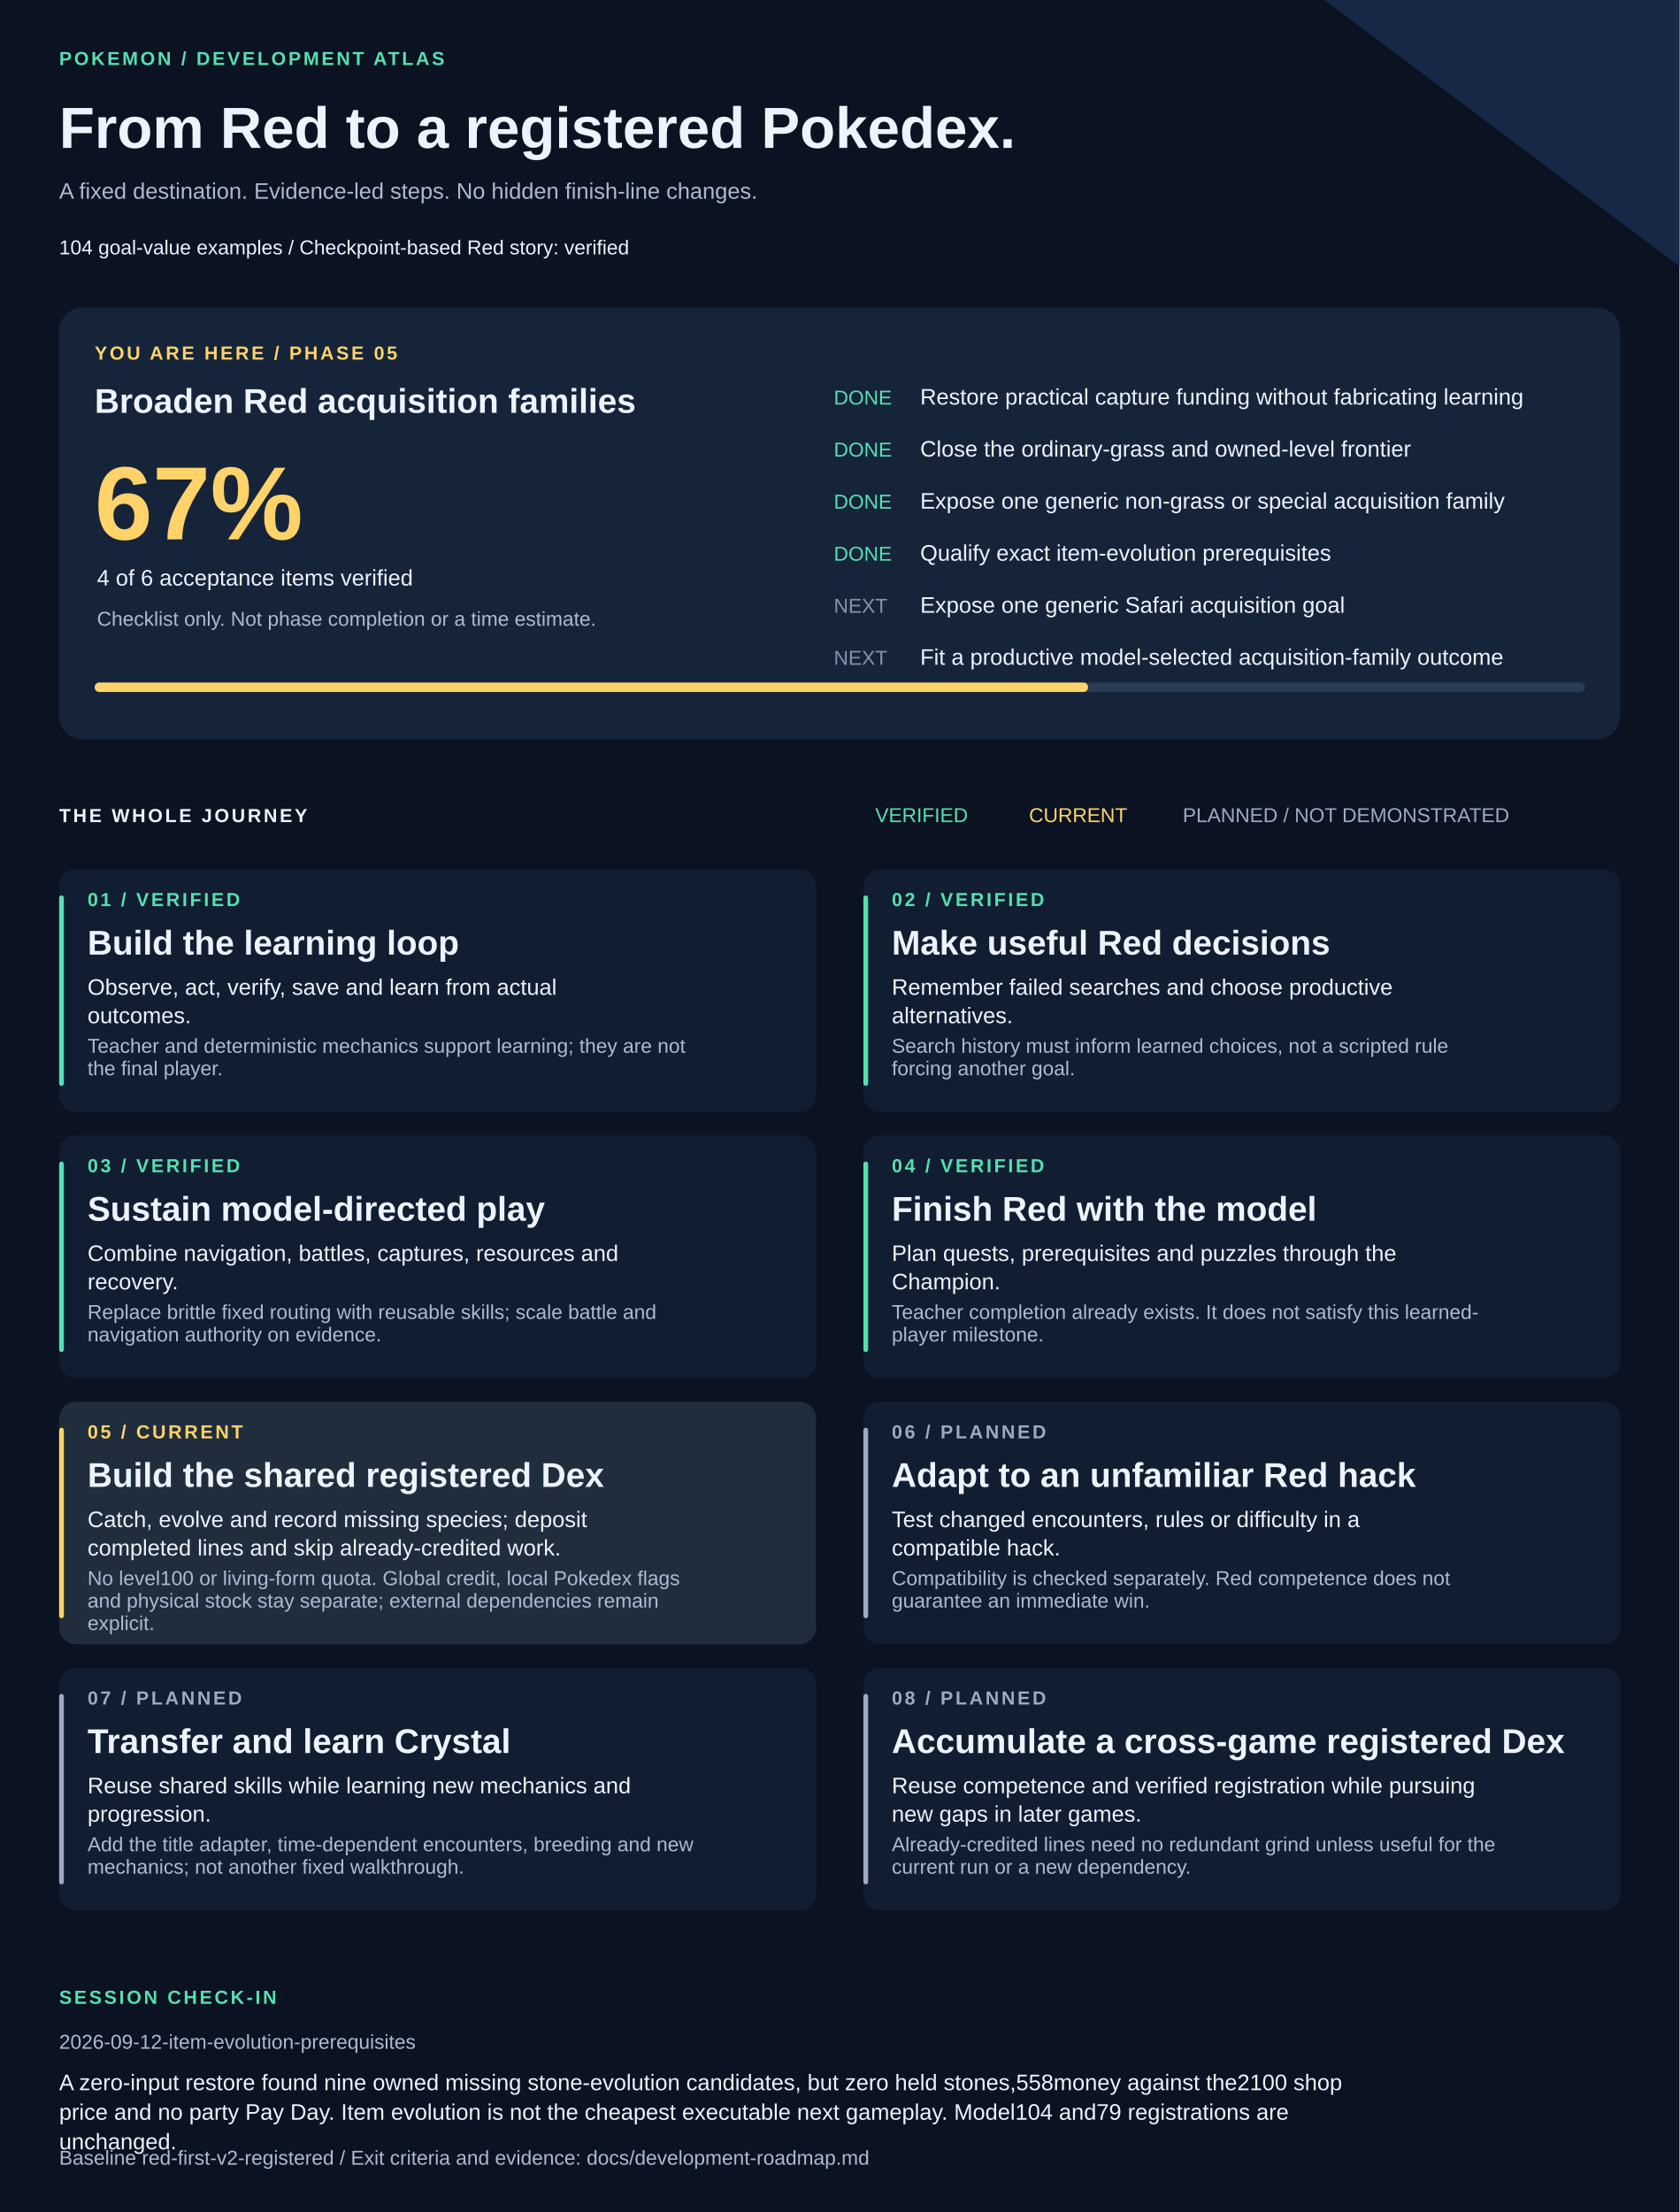
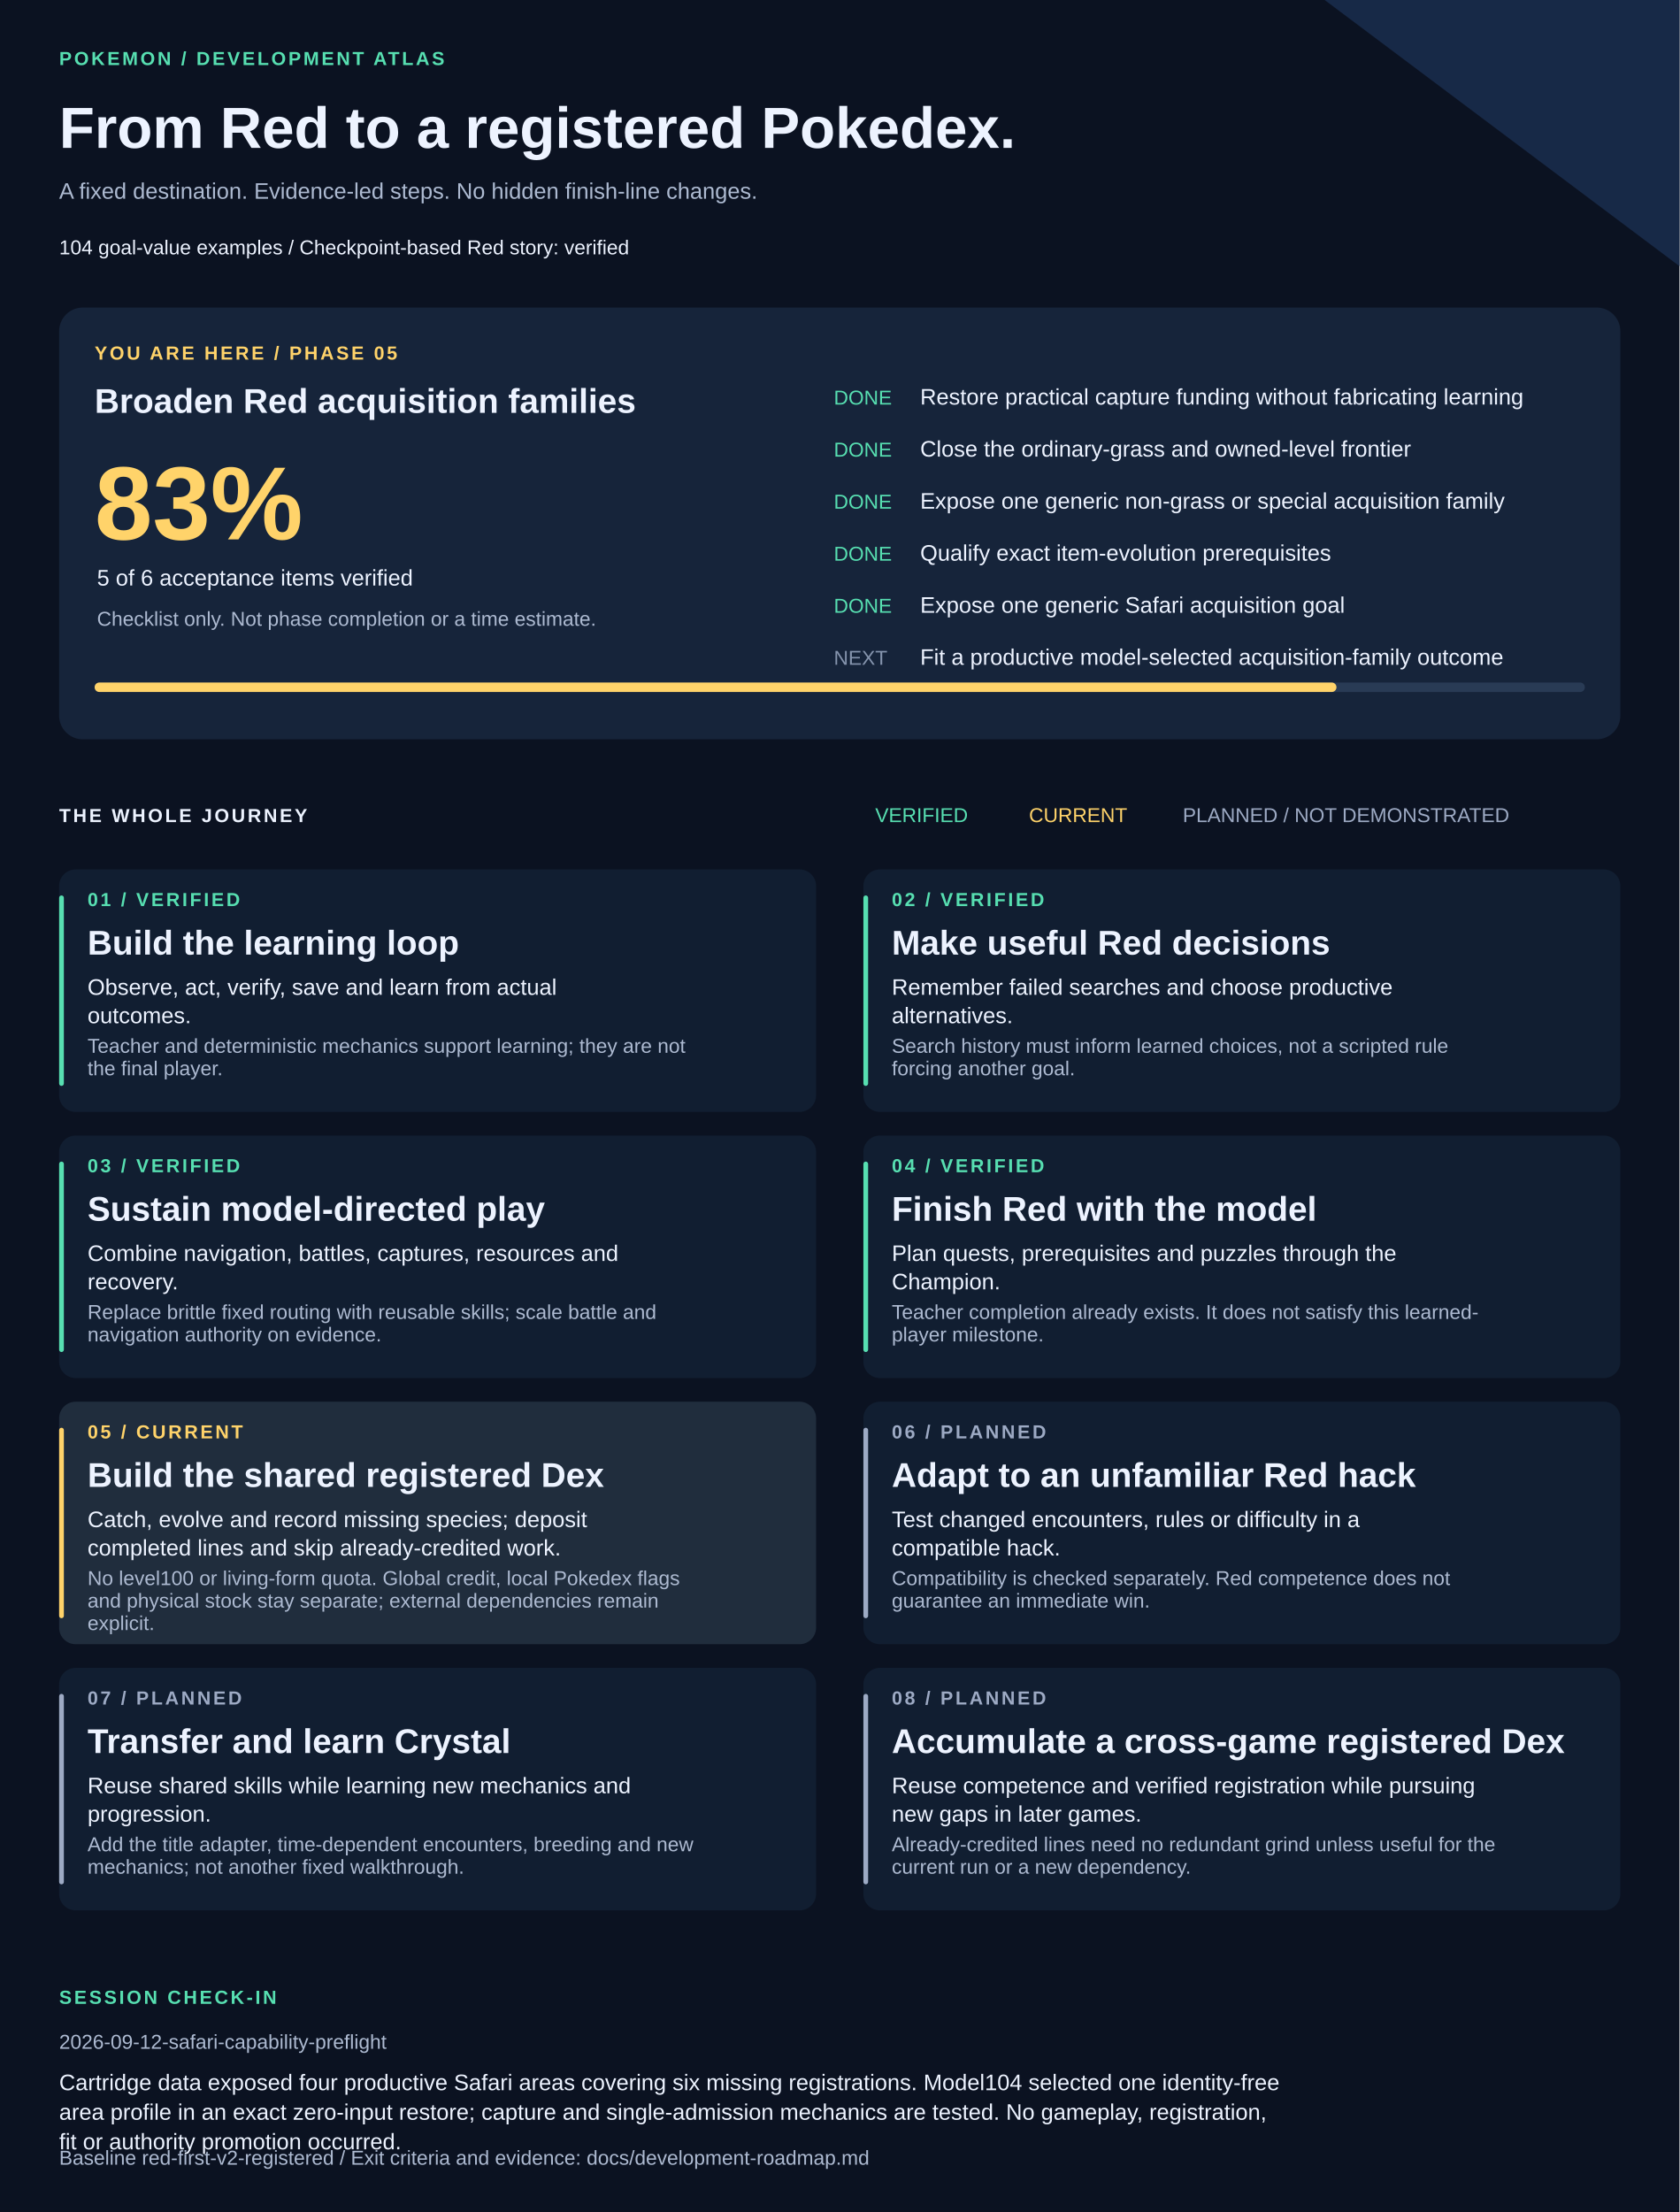
<svg xmlns="http://www.w3.org/2000/svg" width="1420" height="1870" viewBox="0 0 1420 1870" role="img" aria-labelledby="title description">
  <style>text{font-family:Arial,Helvetica,sans-serif;fill:#edf3ff}.muted{fill:#adbad1}.eyebrow{font-size:16px;letter-spacing:2px;font-weight:bold}.heading{font-size:29px;font-weight:bold}.body{font-size:19px}.small{font-size:17px}</style>
  <rect width="1420" height="1870" fill="#0b1221" />
  <path d="M1120 0H1420V225Z" fill="#172947" />
  <text x="50" y="55" class="eyebrow" style="fill:#57dfb1">POKEMON / DEVELOPMENT ATLAS</text>
  <text x="50" y="125" style="font-size:49px;font-weight:bold">From Red to a registered Pokedex.</text>
  <text x="50" y="168" class="body muted">A fixed destination. Evidence-led steps. No hidden finish-line changes.</text>
  <text x="50" y="215" class="small">104 goal-value examples  /  Checkpoint-based Red story: verified</text>
  <rect x="50" y="260" width="1320" height="365" rx="20" fill="#16243a" />
  <text x="80" y="304" class="eyebrow" style="fill:#ffd36a">YOU ARE HERE / PHASE 05</text>
  <text x="80" y="349" class="heading">Broaden Red acquisition families</text>
-   <text x="80" y="456" style="font-size:88px;font-weight:bold;fill:#ffd36a">67%</text>
-   <text x="82" y="495" class="body">4 of 6 acceptance items verified</text>
+   <text x="80" y="456" style="font-size:88px;font-weight:bold;fill:#ffd36a">83%</text>
+   <text x="82" y="495" class="body">5 of 6 acceptance items verified</text>
  <text x="82" y="529" class="small muted">Checklist only. Not phase completion or a time estimate.</text>
  <text x="705" y="342" class="small" style="fill:#57dfb1">DONE</text>
  <text x="778" y="342" class="body">Restore practical capture funding without fabricating learning</text>
  <text x="705" y="386" class="small" style="fill:#57dfb1">DONE</text>
  <text x="778" y="386" class="body">Close the ordinary-grass and owned-level frontier</text>
  <text x="705" y="430" class="small" style="fill:#57dfb1">DONE</text>
  <text x="778" y="430" class="body">Expose one generic non-grass or special acquisition family</text>
  <text x="705" y="474" class="small" style="fill:#57dfb1">DONE</text>
  <text x="778" y="474" class="body">Qualify exact item-evolution prerequisites</text>
-   <text x="705" y="518" class="small" style="fill:#8594ad">NEXT</text>
+   <text x="705" y="518" class="small" style="fill:#57dfb1">DONE</text>
  <text x="778" y="518" class="body">Expose one generic Safari acquisition goal</text>
  <text x="705" y="562" class="small" style="fill:#8594ad">NEXT</text>
  <text x="778" y="562" class="body">Fit a productive model-selected acquisition-family outcome</text>
  <rect x="80" y="577" width="1260" height="8" rx="4" fill="#293b55" />
-   <rect x="80" y="577" width="840" height="8" rx="4" fill="#ffd36a" />
+   <rect x="80" y="577" width="1050" height="8" rx="4" fill="#ffd36a" />
  <text x="50" y="695" class="eyebrow">THE WHOLE JOURNEY</text>
  <text x="740" y="695" class="small" style="fill:#57dfb1">VERIFIED</text>
  <text x="870" y="695" class="small" style="fill:#ffd36a">CURRENT</text>
  <text x="1000" y="695" class="small" style="fill:#9daac4">PLANNED / NOT DEMONSTRATED</text>
  <rect x="50" y="735" width="640" height="205" rx="14" fill="#111e31" />
  <rect x="50" y="757" width="4" height="161" rx="2" fill="#57dfb1" />
  <text x="74" y="766" class="eyebrow" style="fill:#57dfb1">01 / VERIFIED</text>
  <text x="74" y="807" class="heading">Build the learning loop</text>
  <text x="74" y="841" class="body">Observe, act, verify, save and learn from actual</text>
  <text x="74" y="865" class="body">outcomes.</text>
  <text x="74" y="890" class="small muted">Teacher and deterministic mechanics support learning; they are not</text>
  <text x="74" y="909" class="small muted">the final player.</text>
  <rect x="730" y="735" width="640" height="205" rx="14" fill="#111e31" />
  <rect x="730" y="757" width="4" height="161" rx="2" fill="#57dfb1" />
  <text x="754" y="766" class="eyebrow" style="fill:#57dfb1">02 / VERIFIED</text>
  <text x="754" y="807" class="heading">Make useful Red decisions</text>
  <text x="754" y="841" class="body">Remember failed searches and choose productive</text>
  <text x="754" y="865" class="body">alternatives.</text>
  <text x="754" y="890" class="small muted">Search history must inform learned choices, not a scripted rule</text>
  <text x="754" y="909" class="small muted">forcing another goal.</text>
  <rect x="50" y="960" width="640" height="205" rx="14" fill="#111e31" />
  <rect x="50" y="982" width="4" height="161" rx="2" fill="#57dfb1" />
  <text x="74" y="991" class="eyebrow" style="fill:#57dfb1">03 / VERIFIED</text>
  <text x="74" y="1032" class="heading">Sustain model-directed play</text>
  <text x="74" y="1066" class="body">Combine navigation, battles, captures, resources and</text>
  <text x="74" y="1090" class="body">recovery.</text>
  <text x="74" y="1115" class="small muted">Replace brittle fixed routing with reusable skills; scale battle and</text>
  <text x="74" y="1134" class="small muted">navigation authority on evidence.</text>
  <rect x="730" y="960" width="640" height="205" rx="14" fill="#111e31" />
  <rect x="730" y="982" width="4" height="161" rx="2" fill="#57dfb1" />
  <text x="754" y="991" class="eyebrow" style="fill:#57dfb1">04 / VERIFIED</text>
  <text x="754" y="1032" class="heading">Finish Red with the model</text>
  <text x="754" y="1066" class="body">Plan quests, prerequisites and puzzles through the</text>
  <text x="754" y="1090" class="body">Champion.</text>
  <text x="754" y="1115" class="small muted">Teacher completion already exists. It does not satisfy this learned-</text>
  <text x="754" y="1134" class="small muted">player milestone.</text>
  <rect x="50" y="1185" width="640" height="205" rx="14" fill="#202d3d" />
  <rect x="50" y="1207" width="4" height="161" rx="2" fill="#ffd36a" />
  <text x="74" y="1216" class="eyebrow" style="fill:#ffd36a">05 / CURRENT</text>
  <text x="74" y="1257" class="heading">Build the shared registered Dex</text>
  <text x="74" y="1291" class="body">Catch, evolve and record missing species; deposit</text>
  <text x="74" y="1315" class="body">completed lines and skip already-credited work.</text>
  <text x="74" y="1340" class="small muted">No level100 or living-form quota. Global credit, local Pokedex flags</text>
  <text x="74" y="1359" class="small muted">and physical stock stay separate; external dependencies remain</text>
  <text x="74" y="1378" class="small muted">explicit.</text>
  <rect x="730" y="1185" width="640" height="205" rx="14" fill="#111e31" />
  <rect x="730" y="1207" width="4" height="161" rx="2" fill="#9daac4" />
  <text x="754" y="1216" class="eyebrow" style="fill:#9daac4">06 / PLANNED</text>
  <text x="754" y="1257" class="heading">Adapt to an unfamiliar Red hack</text>
  <text x="754" y="1291" class="body">Test changed encounters, rules or difficulty in a</text>
  <text x="754" y="1315" class="body">compatible hack.</text>
  <text x="754" y="1340" class="small muted">Compatibility is checked separately. Red competence does not</text>
  <text x="754" y="1359" class="small muted">guarantee an immediate win.</text>
  <rect x="50" y="1410" width="640" height="205" rx="14" fill="#111e31" />
  <rect x="50" y="1432" width="4" height="161" rx="2" fill="#9daac4" />
  <text x="74" y="1441" class="eyebrow" style="fill:#9daac4">07 / PLANNED</text>
  <text x="74" y="1482" class="heading">Transfer and learn Crystal</text>
  <text x="74" y="1516" class="body">Reuse shared skills while learning new mechanics and</text>
  <text x="74" y="1540" class="body">progression.</text>
  <text x="74" y="1565" class="small muted">Add the title adapter, time-dependent encounters, breeding and new</text>
  <text x="74" y="1584" class="small muted">mechanics; not another fixed walkthrough.</text>
  <rect x="730" y="1410" width="640" height="205" rx="14" fill="#111e31" />
  <rect x="730" y="1432" width="4" height="161" rx="2" fill="#9daac4" />
  <text x="754" y="1441" class="eyebrow" style="fill:#9daac4">08 / PLANNED</text>
  <text x="754" y="1482" class="heading">Accumulate a cross-game registered Dex</text>
  <text x="754" y="1516" class="body">Reuse competence and verified registration while pursuing</text>
  <text x="754" y="1540" class="body">new gaps in later games.</text>
  <text x="754" y="1565" class="small muted">Already-credited lines need no redundant grind unless useful for the</text>
  <text x="754" y="1584" class="small muted">current run or a new dependency.</text>
  <text x="50" y="1694" class="eyebrow" style="fill:#57dfb1">SESSION CHECK-IN</text>
-   <text x="50" y="1732" class="small muted">2026-09-12-item-evolution-prerequisites</text>
-   <text x="50" y="1767" class="body">A zero-input restore found nine owned missing stone-evolution candidates, but zero held stones,558money against the2100 shop</text>
-   <text x="50" y="1792" class="body">price and no party Pay Day. Item evolution is not the cheapest executable next gameplay. Model104 and79 registrations are</text>
-   <text x="50" y="1817" class="body">unchanged.</text>
+   <text x="50" y="1732" class="small muted">2026-09-12-safari-capability-preflight</text>
+   <text x="50" y="1767" class="body">Cartridge data exposed four productive Safari areas covering six missing registrations. Model104 selected one identity-free</text>
+   <text x="50" y="1792" class="body">area profile in an exact zero-input restore; capture and single-admission mechanics are tested. No gameplay, registration,</text>
+   <text x="50" y="1817" class="body">fit or authority promotion occurred.</text>
  <text x="50" y="1830" class="small muted">Baseline red-first-v2-registered / Exit criteria and evidence: docs/development-roadmap.md</text>
</svg>
